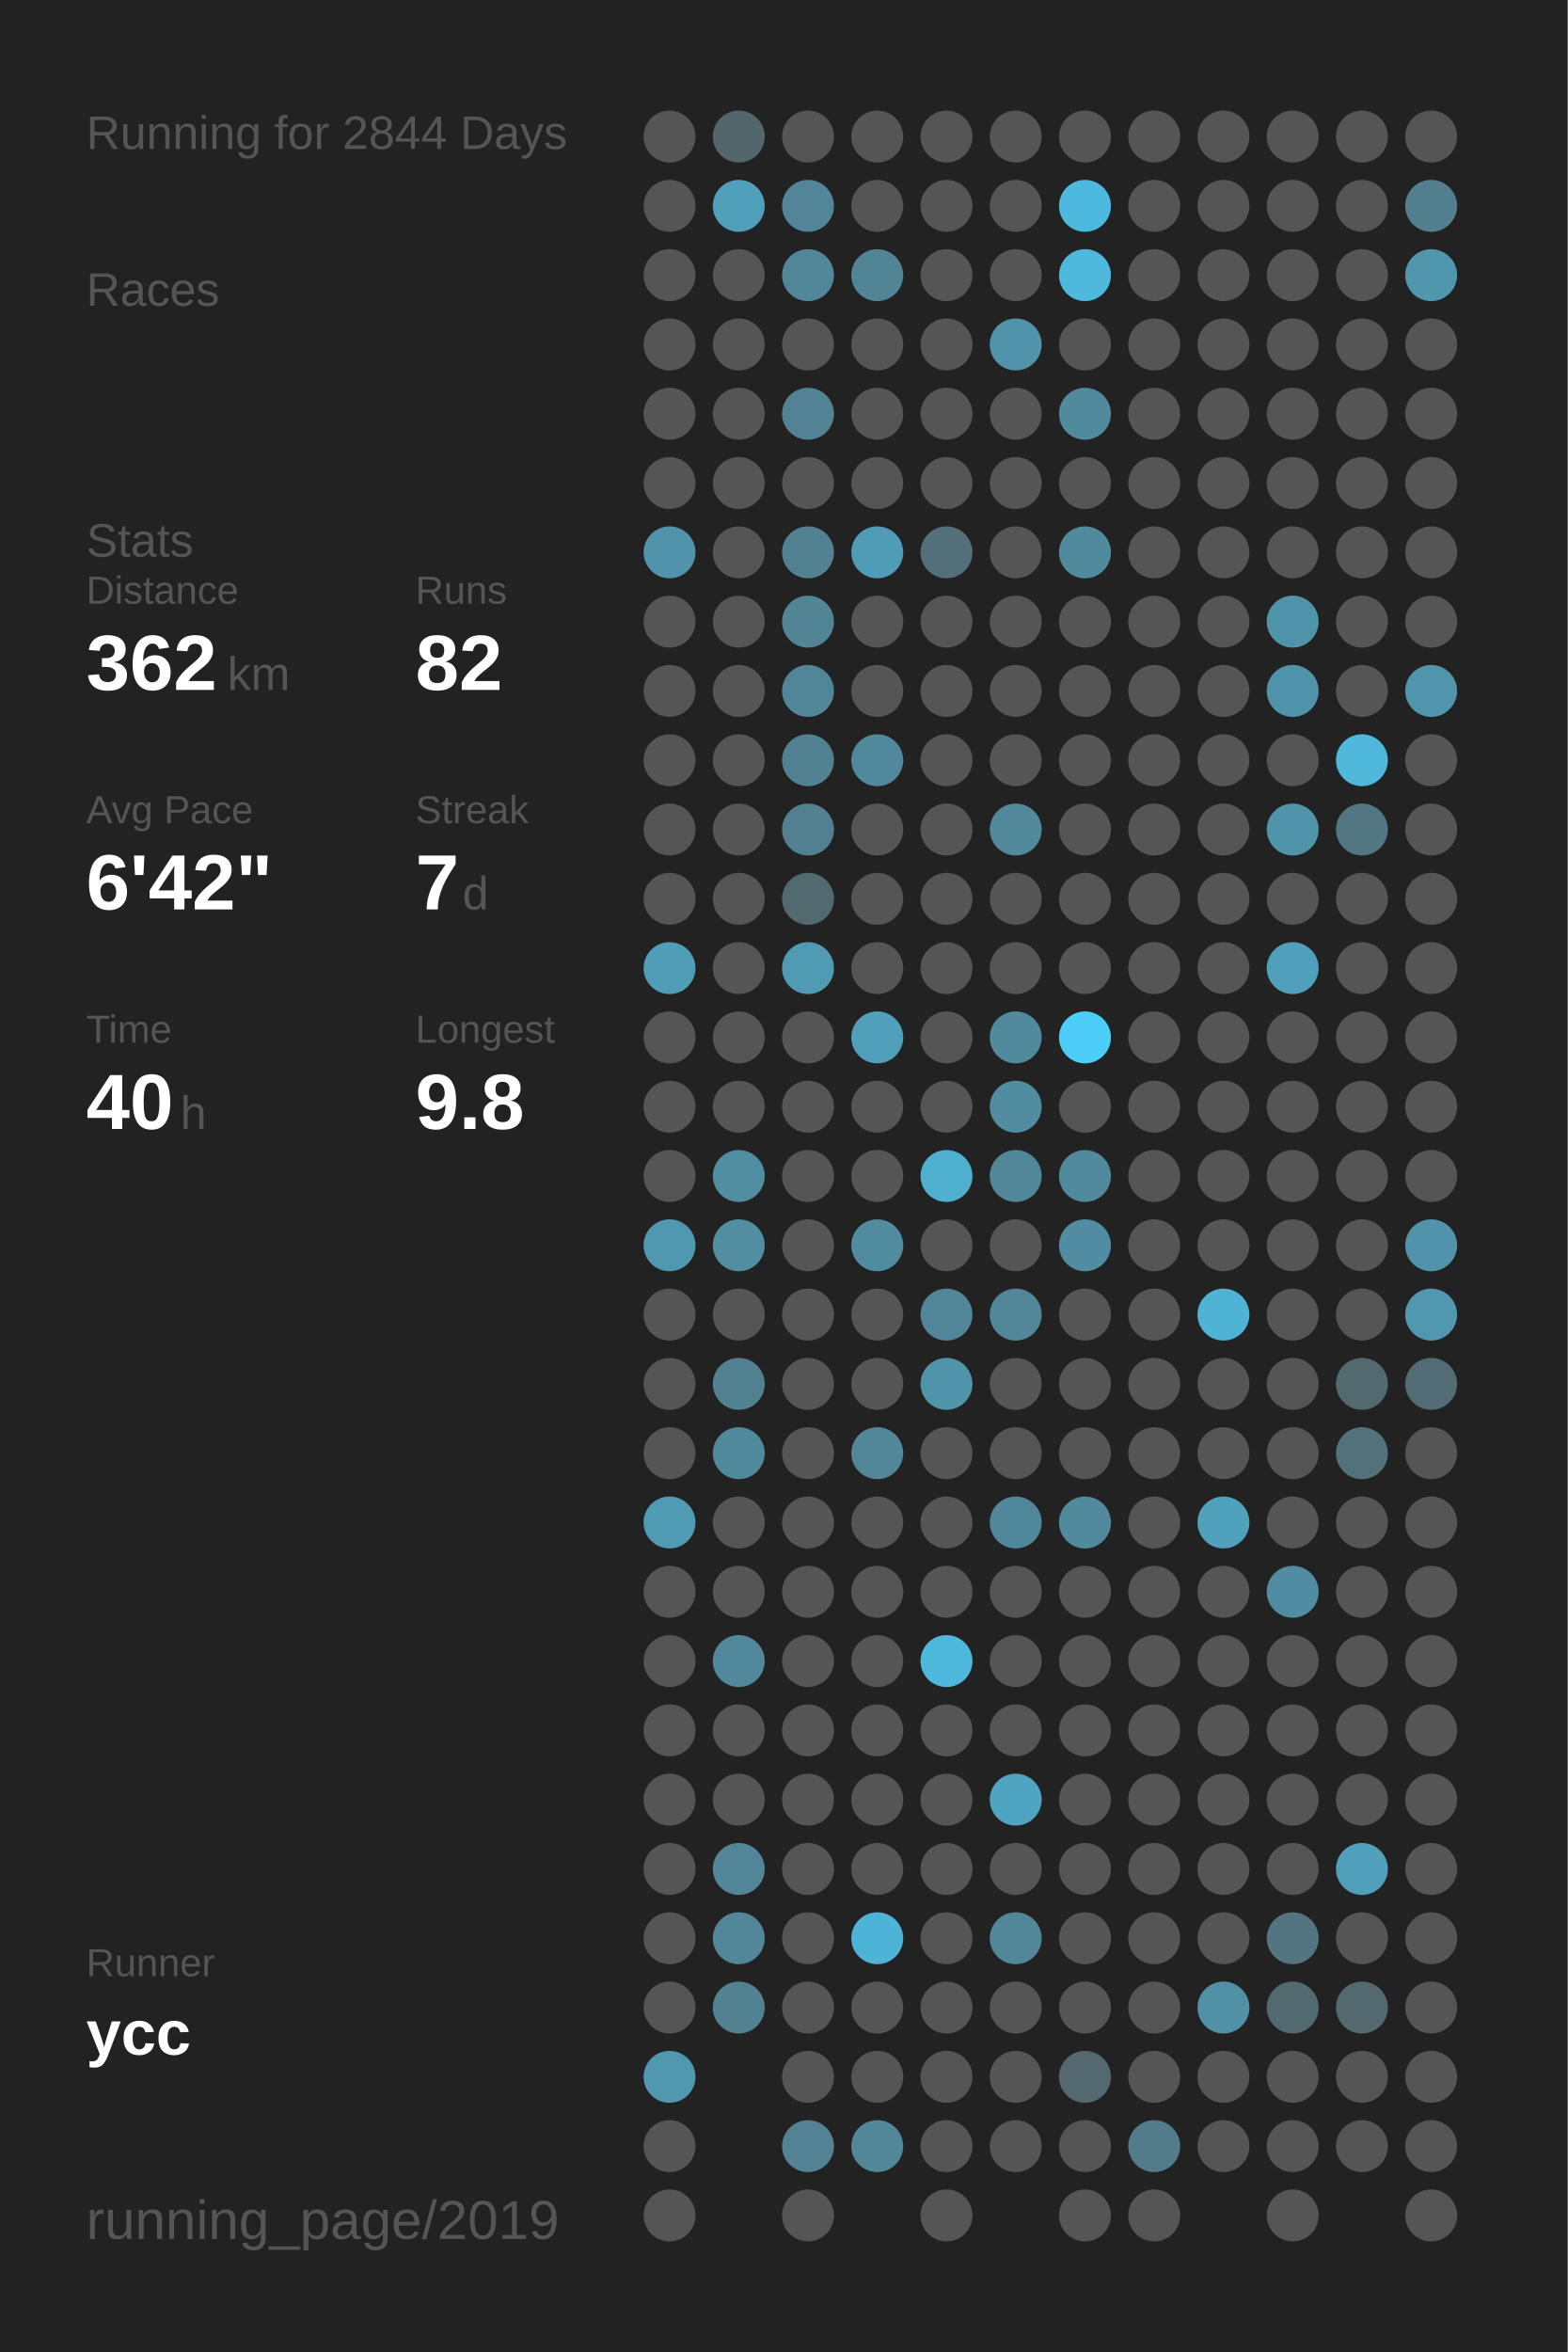
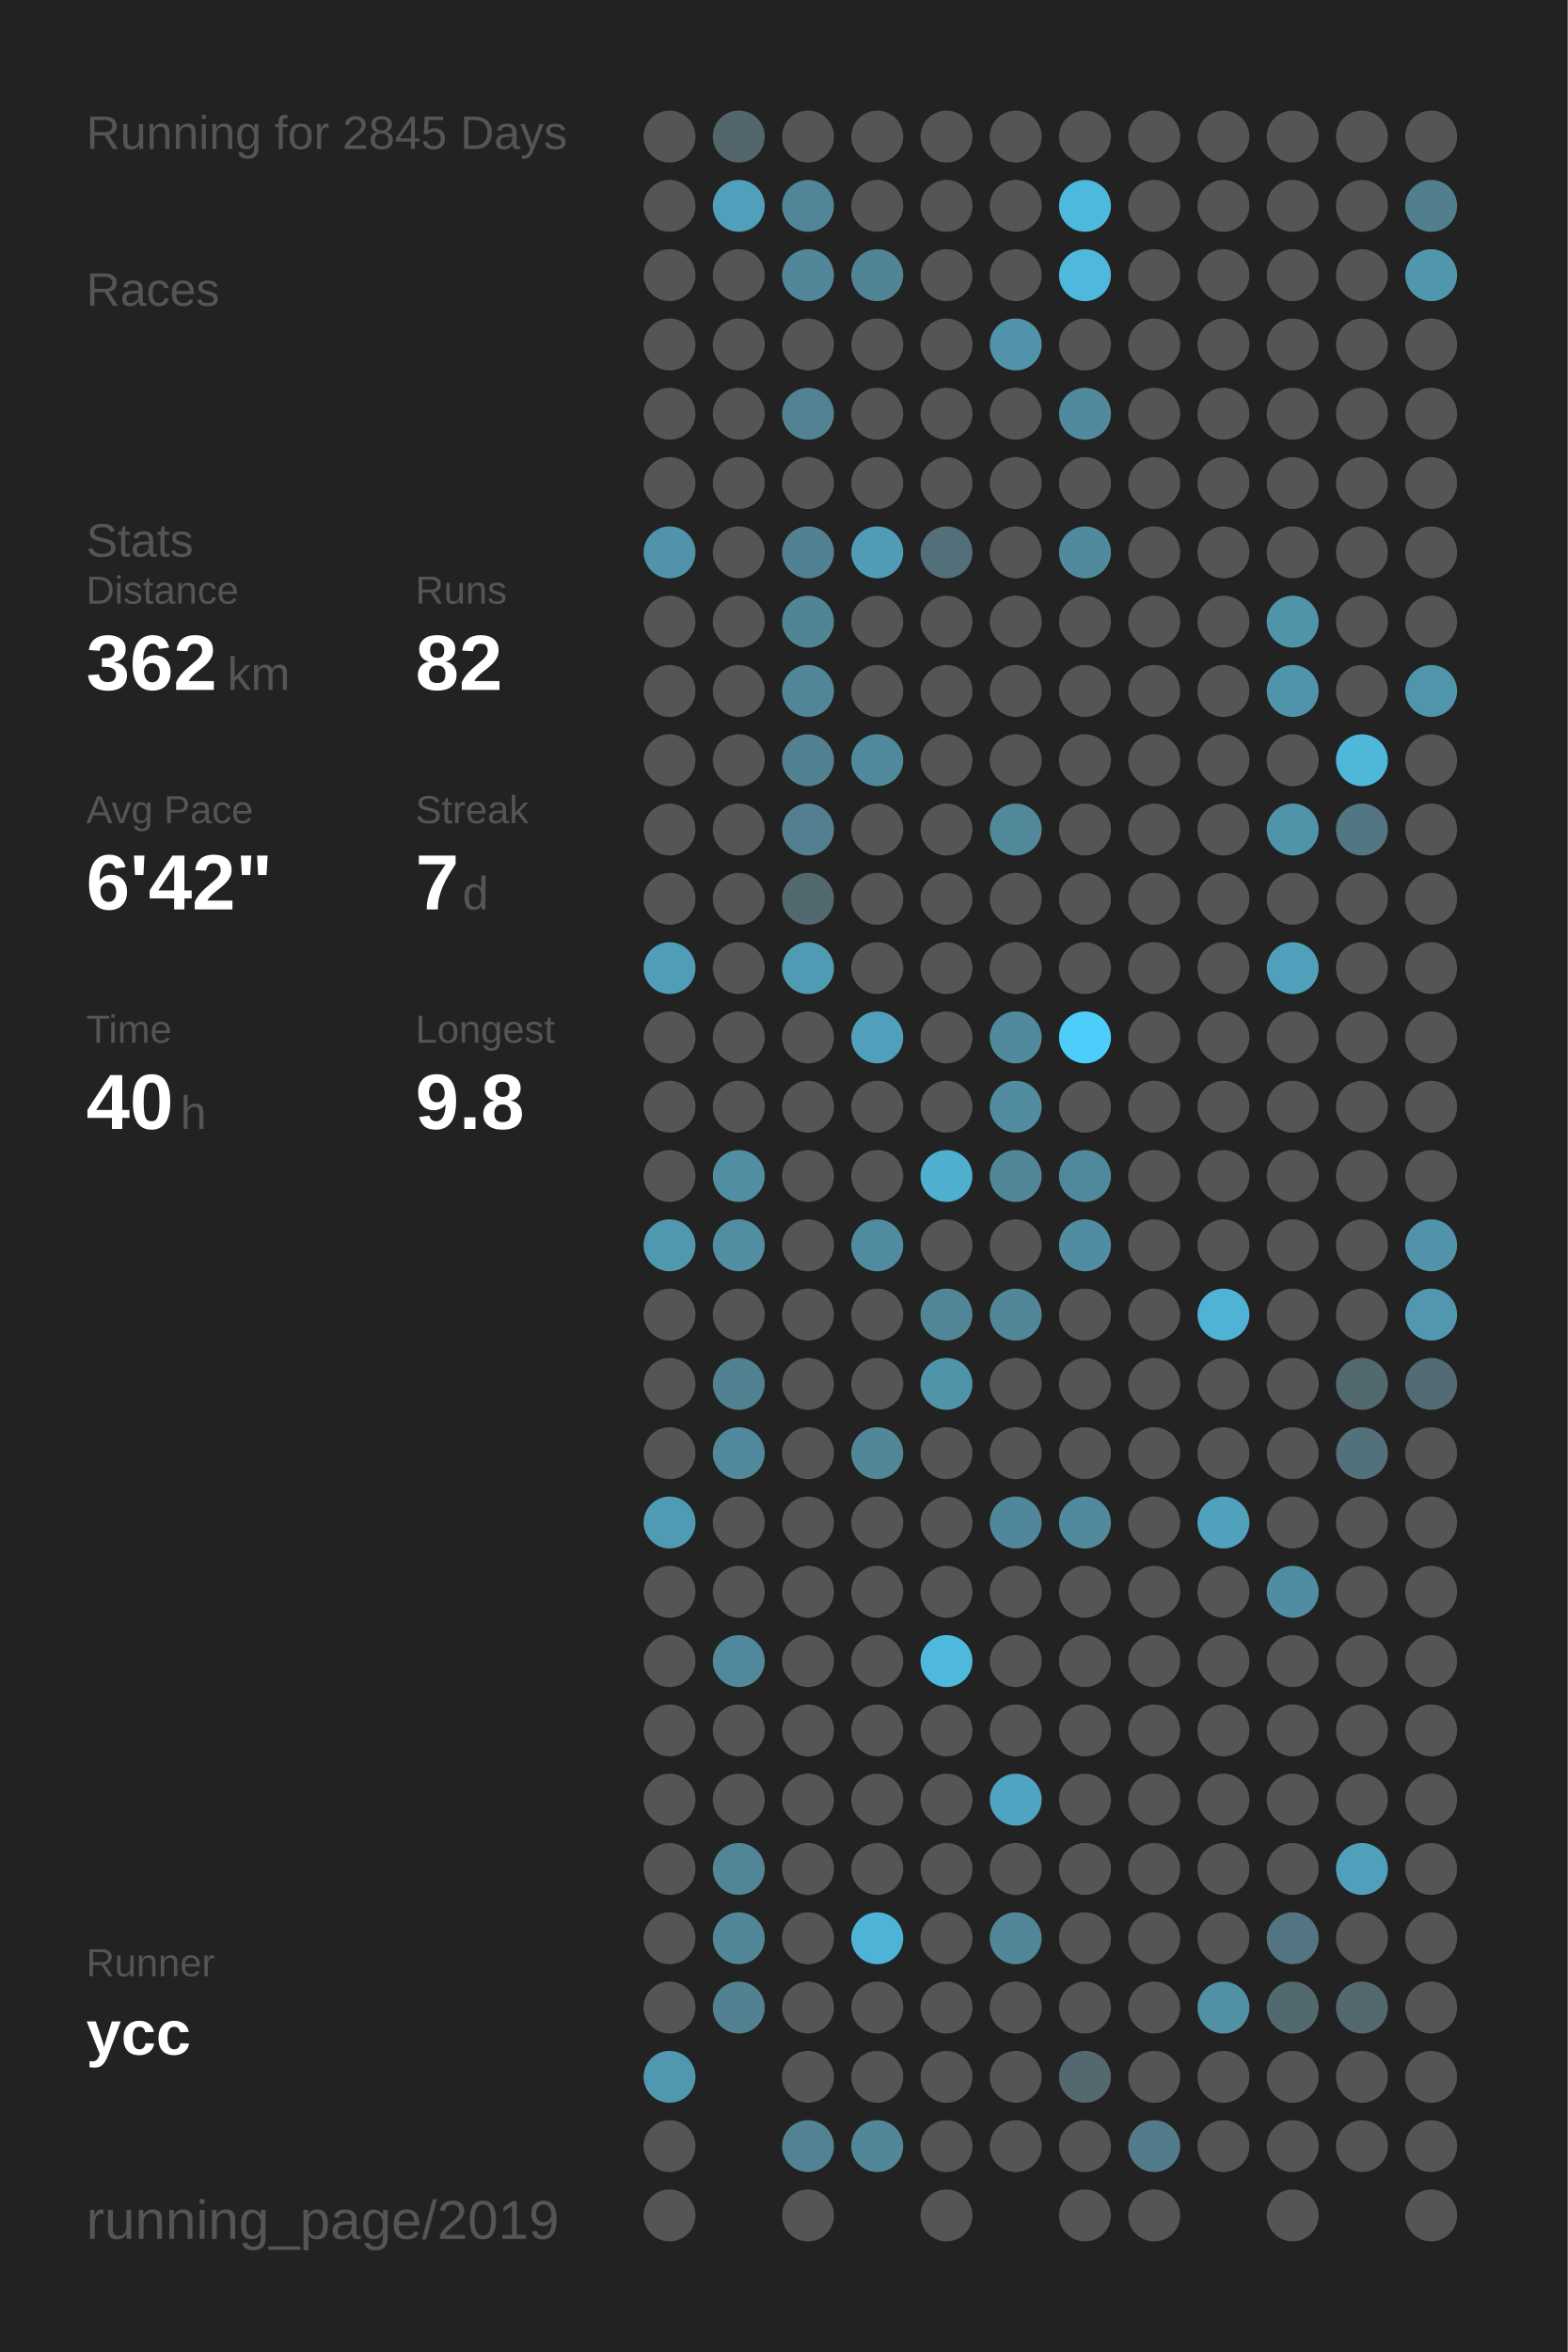
<svg xmlns="http://www.w3.org/2000/svg" baseProfile="full" height="300mm" version="1.1" viewBox="0,0,200,300" width="200mm">
  <defs />
  <rect fill="#222222" height="300" width="200" x="0" y="0" />
-   <text fill="#555555" style="font-size:6px; font-family:Arial;" x="11" y="19">Running for 2844 Days</text>
+   <text fill="#555555" style="font-size:6px; font-family:Arial;" x="11" y="19">Running for 2845 Days</text>
  <text fill="#555555" style="font-size:6px; font-family:Arial;" x="11" y="39">Races</text>
  <text fill="#555555" style="font-size:6px; font-family:Arial;" x="11" y="71">Stats</text>
  <text fill="#555555" style="font-size:5px; font-family:Arial;" x="11" y="77">Distance</text>
  <text fill="#FFFFFF" style="font-size:10px; font-family:Arial; font-weight:bold;" x="11" y="88">362</text>
  <text fill="#555555" style="font-size:6px; font-family:Arial;" x="29" y="88">km</text>
  <text fill="#555555" style="font-size:5px; font-family:Arial;" x="53" y="77">Runs</text>
  <text fill="#FFFFFF" style="font-size:10px; font-family:Arial; font-weight:bold;" x="53" y="88">82</text>
  <text fill="#555555" style="font-size:5px; font-family:Arial;" x="11" y="105">Avg Pace</text>
  <text fill="#FFFFFF" style="font-size:10px; font-family:Arial; font-weight:bold;" x="11" y="116">6'42"</text>
  <text fill="#555555" style="font-size:5px; font-family:Arial;" x="53" y="105">Streak</text>
  <text fill="#FFFFFF" style="font-size:10px; font-family:Arial; font-weight:bold;" x="53" y="116">7</text>
  <text fill="#555555" style="font-size:6px; font-family:Arial;" x="59" y="116">d</text>
  <text fill="#555555" style="font-size:5px; font-family:Arial;" x="11" y="133">Time</text>
  <text fill="#FFFFFF" style="font-size:10px; font-family:Arial; font-weight:bold;" x="11" y="144">40</text>
  <text fill="#555555" style="font-size:6px; font-family:Arial;" x="23" y="144">h</text>
  <text fill="#555555" style="font-size:5px; font-family:Arial;" x="53" y="133">Longest</text>
  <text fill="#FFFFFF" style="font-size:10px; font-family:Arial; font-weight:bold;" x="53" y="144">9.8</text>
  <text fill="#555555" style="font-size:5px; font-family:Arial;" x="11" y="252.065">Runner</text>
  <text fill="#FFFFFF" style="font-size:8px; font-family:Arial; font-weight:bold;" x="11" y="262.065">ycc</text>
  <text fill="#555555" style="font-size:7px; font-family:Arial;" x="11" y="285.581">running_page/2019</text>
  <circle cx="85.417" cy="17.419" fill="#555555" r="3.312" />
  <circle cx="85.417" cy="26.258" fill="#555555" r="3.312" />
  <circle cx="85.417" cy="35.097" fill="#555555" r="3.312" />
  <circle cx="85.417" cy="43.935" fill="#555555" r="3.312" />
  <circle cx="85.417" cy="52.774" fill="#555555" r="3.312" />
  <circle cx="85.417" cy="61.613" fill="#555555" r="3.312" />
  <circle cx="85.417" cy="70.452" fill="#5093aa" r="3.312" />
  <circle cx="85.417" cy="79.29" fill="#555555" r="3.312" />
  <circle cx="85.417" cy="88.129" fill="#555555" r="3.312" />
  <circle cx="85.417" cy="96.968" fill="#555555" r="3.312" />
  <circle cx="85.417" cy="105.806" fill="#555555" r="3.312" />
  <circle cx="85.417" cy="114.645" fill="#555555" r="3.312" />
  <circle cx="85.417" cy="123.484" fill="#509db7" r="3.312" />
  <circle cx="85.417" cy="132.323" fill="#555555" r="3.312" />
  <circle cx="85.417" cy="141.161" fill="#555555" r="3.312" />
  <circle cx="85.417" cy="150" fill="#555555" r="3.312" />
  <circle cx="85.417" cy="158.839" fill="#5098b0" r="3.312" />
  <circle cx="85.417" cy="167.677" fill="#555555" r="3.312" />
  <circle cx="85.417" cy="176.516" fill="#555555" r="3.312" />
  <circle cx="85.417" cy="185.355" fill="#555555" r="3.312" />
  <circle cx="85.417" cy="194.194" fill="#509bb4" r="3.312" />
  <circle cx="85.417" cy="203.032" fill="#555555" r="3.312" />
  <circle cx="85.417" cy="211.871" fill="#555555" r="3.312" />
  <circle cx="85.417" cy="220.71" fill="#555555" r="3.312" />
  <circle cx="85.417" cy="229.548" fill="#555555" r="3.312" />
  <circle cx="85.417" cy="238.387" fill="#555555" r="3.312" />
  <circle cx="85.417" cy="247.226" fill="#555555" r="3.312" />
  <circle cx="85.417" cy="256.065" fill="#555555" r="3.312" />
  <circle cx="85.417" cy="264.903" fill="#5098b0" r="3.312" />
  <circle cx="85.417" cy="273.742" fill="#555555" r="3.312" />
  <circle cx="85.417" cy="282.581" fill="#555555" r="3.312" />
  <circle cx="94.25" cy="17.419" fill="#53666c" r="3.312" />
  <circle cx="94.25" cy="26.258" fill="#50a0bb" r="3.312" />
  <circle cx="94.25" cy="35.097" fill="#555555" r="3.312" />
  <circle cx="94.25" cy="43.935" fill="#555555" r="3.312" />
  <circle cx="94.25" cy="52.774" fill="#555555" r="3.312" />
  <circle cx="94.25" cy="61.613" fill="#555555" r="3.312" />
  <circle cx="94.25" cy="70.452" fill="#555555" r="3.312" />
  <circle cx="94.25" cy="79.29" fill="#555555" r="3.312" />
  <circle cx="94.25" cy="88.129" fill="#555555" r="3.312" />
  <circle cx="94.25" cy="96.968" fill="#555555" r="3.312" />
  <circle cx="94.25" cy="105.806" fill="#555555" r="3.312" />
  <circle cx="94.25" cy="114.645" fill="#555555" r="3.312" />
  <circle cx="94.25" cy="123.484" fill="#555555" r="3.312" />
  <circle cx="94.25" cy="132.323" fill="#555555" r="3.312" />
  <circle cx="94.25" cy="141.161" fill="#555555" r="3.312" />
  <circle cx="94.25" cy="150" fill="#518ea2" r="3.312" />
  <circle cx="94.25" cy="158.839" fill="#518ea2" r="3.312" />
  <circle cx="94.25" cy="167.677" fill="#555555" r="3.312" />
  <circle cx="94.25" cy="176.516" fill="#528191" r="3.312" />
  <circle cx="94.25" cy="185.355" fill="#51899c" r="3.312" />
  <circle cx="94.25" cy="194.194" fill="#555555" r="3.312" />
  <circle cx="94.25" cy="203.032" fill="#555555" r="3.312" />
  <circle cx="94.25" cy="211.871" fill="#51889b" r="3.312" />
  <circle cx="94.25" cy="220.71" fill="#555555" r="3.312" />
  <circle cx="94.25" cy="229.548" fill="#555555" r="3.312" />
  <circle cx="94.25" cy="238.387" fill="#518597" r="3.312" />
  <circle cx="94.25" cy="247.226" fill="#518799" r="3.312" />
  <circle cx="94.25" cy="256.065" fill="#528191" r="3.312" />
  <circle cx="103.083" cy="17.419" fill="#555555" r="3.312" />
  <circle cx="103.083" cy="26.258" fill="#518597" r="3.312" />
  <circle cx="103.083" cy="35.097" fill="#518799" r="3.312" />
  <circle cx="103.083" cy="43.935" fill="#555555" r="3.312" />
  <circle cx="103.083" cy="52.774" fill="#528293" r="3.312" />
  <circle cx="103.083" cy="61.613" fill="#555555" r="3.312" />
  <circle cx="103.083" cy="70.452" fill="#528292" r="3.312" />
  <circle cx="103.083" cy="79.29" fill="#518495" r="3.312" />
  <circle cx="103.083" cy="88.129" fill="#518698" r="3.312" />
  <circle cx="103.083" cy="96.968" fill="#528192" r="3.312" />
  <circle cx="103.083" cy="105.806" fill="#528090" r="3.312" />
  <circle cx="103.083" cy="114.645" fill="#536970" r="3.312" />
  <circle cx="103.083" cy="123.484" fill="#509bb4" r="3.312" />
  <circle cx="103.083" cy="132.323" fill="#555555" r="3.312" />
  <circle cx="103.083" cy="141.161" fill="#555555" r="3.312" />
  <circle cx="103.083" cy="150" fill="#555555" r="3.312" />
  <circle cx="103.083" cy="158.839" fill="#555555" r="3.312" />
  <circle cx="103.083" cy="167.677" fill="#555555" r="3.312" />
  <circle cx="103.083" cy="176.516" fill="#555555" r="3.312" />
  <circle cx="103.083" cy="185.355" fill="#555555" r="3.312" />
  <circle cx="103.083" cy="194.194" fill="#555555" r="3.312" />
  <circle cx="103.083" cy="203.032" fill="#555555" r="3.312" />
  <circle cx="103.083" cy="211.871" fill="#555555" r="3.312" />
  <circle cx="103.083" cy="220.71" fill="#555555" r="3.312" />
  <circle cx="103.083" cy="229.548" fill="#555555" r="3.312" />
  <circle cx="103.083" cy="238.387" fill="#555555" r="3.312" />
  <circle cx="103.083" cy="247.226" fill="#555555" r="3.312" />
  <circle cx="103.083" cy="256.065" fill="#555555" r="3.312" />
  <circle cx="103.083" cy="264.903" fill="#555555" r="3.312" />
  <circle cx="103.083" cy="273.742" fill="#528293" r="3.312" />
  <circle cx="103.083" cy="282.581" fill="#555555" r="3.312" />
  <circle cx="111.917" cy="17.419" fill="#555555" r="3.312" />
  <circle cx="111.917" cy="26.258" fill="#555555" r="3.312" />
  <circle cx="111.917" cy="35.097" fill="#518495" r="3.312" />
  <circle cx="111.917" cy="43.935" fill="#555555" r="3.312" />
  <circle cx="111.917" cy="52.774" fill="#555555" r="3.312" />
  <circle cx="111.917" cy="61.613" fill="#555555" r="3.312" />
  <circle cx="111.917" cy="70.452" fill="#509bb5" r="3.312" />
  <circle cx="111.917" cy="79.29" fill="#555555" r="3.312" />
  <circle cx="111.917" cy="88.129" fill="#555555" r="3.312" />
  <circle cx="111.917" cy="96.968" fill="#51899c" r="3.312" />
  <circle cx="111.917" cy="105.806" fill="#555555" r="3.312" />
  <circle cx="111.917" cy="114.645" fill="#555555" r="3.312" />
  <circle cx="111.917" cy="123.484" fill="#555555" r="3.312" />
  <circle cx="111.917" cy="132.323" fill="#50a0bb" r="3.312" />
  <circle cx="111.917" cy="141.161" fill="#555555" r="3.312" />
  <circle cx="111.917" cy="150" fill="#555555" r="3.312" />
  <circle cx="111.917" cy="158.839" fill="#518b9f" r="3.312" />
  <circle cx="111.917" cy="167.677" fill="#555555" r="3.312" />
  <circle cx="111.917" cy="176.516" fill="#555555" r="3.312" />
  <circle cx="111.917" cy="185.355" fill="#518799" r="3.312" />
  <circle cx="111.917" cy="194.194" fill="#555555" r="3.312" />
  <circle cx="111.917" cy="203.032" fill="#555555" r="3.312" />
  <circle cx="111.917" cy="211.871" fill="#555555" r="3.312" />
  <circle cx="111.917" cy="220.71" fill="#555555" r="3.312" />
  <circle cx="111.917" cy="229.548" fill="#555555" r="3.312" />
  <circle cx="111.917" cy="238.387" fill="#555555" r="3.312" />
  <circle cx="111.917" cy="247.226" fill="#4eb4d7" r="3.312" />
  <circle cx="111.917" cy="256.065" fill="#555555" r="3.312" />
  <circle cx="111.917" cy="264.903" fill="#555555" r="3.312" />
  <circle cx="111.917" cy="273.742" fill="#518799" r="3.312" />
  <circle cx="120.75" cy="17.419" fill="#555555" r="3.312" />
  <circle cx="120.75" cy="26.258" fill="#555555" r="3.312" />
  <circle cx="120.75" cy="35.097" fill="#555555" r="3.312" />
  <circle cx="120.75" cy="43.935" fill="#555555" r="3.312" />
  <circle cx="120.75" cy="52.774" fill="#555555" r="3.312" />
  <circle cx="120.75" cy="61.613" fill="#555555" r="3.312" />
  <circle cx="120.75" cy="70.452" fill="#53707a" r="3.312" />
  <circle cx="120.75" cy="79.29" fill="#555555" r="3.312" />
  <circle cx="120.75" cy="88.129" fill="#555555" r="3.312" />
  <circle cx="120.75" cy="96.968" fill="#555555" r="3.312" />
  <circle cx="120.75" cy="105.806" fill="#555555" r="3.312" />
  <circle cx="120.75" cy="114.645" fill="#555555" r="3.312" />
  <circle cx="120.75" cy="123.484" fill="#555555" r="3.312" />
  <circle cx="120.75" cy="132.323" fill="#555555" r="3.312" />
  <circle cx="120.75" cy="141.161" fill="#555555" r="3.312" />
  <circle cx="120.75" cy="150" fill="#4fafcf" r="3.312" />
  <circle cx="120.75" cy="158.839" fill="#555555" r="3.312" />
  <circle cx="120.75" cy="167.677" fill="#518698" r="3.312" />
  <circle cx="120.75" cy="176.516" fill="#5094aa" r="3.312" />
  <circle cx="120.75" cy="185.355" fill="#555555" r="3.312" />
  <circle cx="120.75" cy="194.194" fill="#555555" r="3.312" />
  <circle cx="120.75" cy="203.032" fill="#555555" r="3.312" />
  <circle cx="120.75" cy="211.871" fill="#4eb9dd" r="3.312" />
  <circle cx="120.75" cy="220.71" fill="#555555" r="3.312" />
  <circle cx="120.75" cy="229.548" fill="#555555" r="3.312" />
  <circle cx="120.75" cy="238.387" fill="#555555" r="3.312" />
  <circle cx="120.75" cy="247.226" fill="#555555" r="3.312" />
  <circle cx="120.75" cy="256.065" fill="#555555" r="3.312" />
  <circle cx="120.75" cy="264.903" fill="#555555" r="3.312" />
  <circle cx="120.75" cy="273.742" fill="#555555" r="3.312" />
  <circle cx="120.75" cy="282.581" fill="#555555" r="3.312" />
  <circle cx="129.583" cy="17.419" fill="#555555" r="3.312" />
  <circle cx="129.583" cy="26.258" fill="#555555" r="3.312" />
  <circle cx="129.583" cy="35.097" fill="#555555" r="3.312" />
  <circle cx="129.583" cy="43.935" fill="#5093aa" r="3.312" />
  <circle cx="129.583" cy="52.774" fill="#555555" r="3.312" />
  <circle cx="129.583" cy="61.613" fill="#555555" r="3.312" />
  <circle cx="129.583" cy="70.452" fill="#555555" r="3.312" />
  <circle cx="129.583" cy="79.29" fill="#555555" r="3.312" />
  <circle cx="129.583" cy="88.129" fill="#555555" r="3.312" />
  <circle cx="129.583" cy="96.968" fill="#555555" r="3.312" />
  <circle cx="129.583" cy="105.806" fill="#51889a" r="3.312" />
  <circle cx="129.583" cy="114.645" fill="#555555" r="3.312" />
  <circle cx="129.583" cy="123.484" fill="#555555" r="3.312" />
  <circle cx="129.583" cy="132.323" fill="#518a9d" r="3.312" />
  <circle cx="129.583" cy="141.161" fill="#518ca0" r="3.312" />
  <circle cx="129.583" cy="150" fill="#518799" r="3.312" />
  <circle cx="129.583" cy="158.839" fill="#555555" r="3.312" />
  <circle cx="129.583" cy="167.677" fill="#518799" r="3.312" />
  <circle cx="129.583" cy="176.516" fill="#555555" r="3.312" />
  <circle cx="129.583" cy="185.355" fill="#555555" r="3.312" />
  <circle cx="129.583" cy="194.194" fill="#51879a" r="3.312" />
  <circle cx="129.583" cy="203.032" fill="#555555" r="3.312" />
  <circle cx="129.583" cy="211.871" fill="#555555" r="3.312" />
  <circle cx="129.583" cy="220.71" fill="#555555" r="3.312" />
  <circle cx="129.583" cy="229.548" fill="#4fa4c1" r="3.312" />
  <circle cx="129.583" cy="238.387" fill="#555555" r="3.312" />
  <circle cx="129.583" cy="247.226" fill="#518799" r="3.312" />
  <circle cx="129.583" cy="256.065" fill="#555555" r="3.312" />
  <circle cx="129.583" cy="264.903" fill="#555555" r="3.312" />
  <circle cx="129.583" cy="273.742" fill="#555555" r="3.312" />
  <circle cx="138.417" cy="17.419" fill="#555555" r="3.312" />
  <circle cx="138.417" cy="26.258" fill="#4eb9de" r="3.312" />
  <circle cx="138.417" cy="35.097" fill="#4eb9dd" r="3.312" />
  <circle cx="138.417" cy="43.935" fill="#555555" r="3.312" />
  <circle cx="138.417" cy="52.774" fill="#518a9d" r="3.312" />
  <circle cx="138.417" cy="61.613" fill="#555555" r="3.312" />
  <circle cx="138.417" cy="70.452" fill="#518a9d" r="3.312" />
  <circle cx="138.417" cy="79.29" fill="#555555" r="3.312" />
  <circle cx="138.417" cy="88.129" fill="#555555" r="3.312" />
  <circle cx="138.417" cy="96.968" fill="#555555" r="3.312" />
  <circle cx="138.417" cy="105.806" fill="#555555" r="3.312" />
  <circle cx="138.417" cy="114.645" fill="#555555" r="3.312" />
  <circle cx="138.417" cy="123.484" fill="#555555" r="3.312" />
  <circle cx="138.417" cy="132.323" fill="#4dcefa" r="3.312" />
  <circle cx="138.417" cy="141.161" fill="#555555" r="3.312" />
  <circle cx="138.417" cy="150" fill="#51899c" r="3.312" />
  <circle cx="138.417" cy="158.839" fill="#518da2" r="3.312" />
  <circle cx="138.417" cy="167.677" fill="#555555" r="3.312" />
  <circle cx="138.417" cy="176.516" fill="#555555" r="3.312" />
  <circle cx="138.417" cy="185.355" fill="#555555" r="3.312" />
  <circle cx="138.417" cy="194.194" fill="#518a9d" r="3.312" />
  <circle cx="138.417" cy="203.032" fill="#555555" r="3.312" />
  <circle cx="138.417" cy="211.871" fill="#555555" r="3.312" />
  <circle cx="138.417" cy="220.71" fill="#555555" r="3.312" />
  <circle cx="138.417" cy="229.548" fill="#555555" r="3.312" />
  <circle cx="138.417" cy="238.387" fill="#555555" r="3.312" />
  <circle cx="138.417" cy="247.226" fill="#555555" r="3.312" />
  <circle cx="138.417" cy="256.065" fill="#555555" r="3.312" />
  <circle cx="138.417" cy="264.903" fill="#53686f" r="3.312" />
  <circle cx="138.417" cy="273.742" fill="#555555" r="3.312" />
  <circle cx="138.417" cy="282.581" fill="#555555" r="3.312" />
  <circle cx="147.25" cy="17.419" fill="#555555" r="3.312" />
  <circle cx="147.25" cy="26.258" fill="#555555" r="3.312" />
  <circle cx="147.25" cy="35.097" fill="#555555" r="3.312" />
  <circle cx="147.25" cy="43.935" fill="#555555" r="3.312" />
  <circle cx="147.25" cy="52.774" fill="#555555" r="3.312" />
  <circle cx="147.25" cy="61.613" fill="#555555" r="3.312" />
  <circle cx="147.25" cy="70.452" fill="#555555" r="3.312" />
  <circle cx="147.25" cy="79.29" fill="#555555" r="3.312" />
  <circle cx="147.25" cy="88.129" fill="#555555" r="3.312" />
  <circle cx="147.25" cy="96.968" fill="#555555" r="3.312" />
  <circle cx="147.25" cy="105.806" fill="#555555" r="3.312" />
  <circle cx="147.25" cy="114.645" fill="#555555" r="3.312" />
  <circle cx="147.25" cy="123.484" fill="#555555" r="3.312" />
  <circle cx="147.25" cy="132.323" fill="#555555" r="3.312" />
  <circle cx="147.25" cy="141.161" fill="#555555" r="3.312" />
  <circle cx="147.25" cy="150" fill="#555555" r="3.312" />
  <circle cx="147.25" cy="158.839" fill="#555555" r="3.312" />
  <circle cx="147.25" cy="167.677" fill="#555555" r="3.312" />
  <circle cx="147.25" cy="176.516" fill="#555555" r="3.312" />
  <circle cx="147.25" cy="185.355" fill="#555555" r="3.312" />
  <circle cx="147.25" cy="194.194" fill="#555555" r="3.312" />
  <circle cx="147.25" cy="203.032" fill="#555555" r="3.312" />
  <circle cx="147.25" cy="211.871" fill="#555555" r="3.312" />
  <circle cx="147.25" cy="220.71" fill="#555555" r="3.312" />
  <circle cx="147.25" cy="229.548" fill="#555555" r="3.312" />
  <circle cx="147.25" cy="238.387" fill="#555555" r="3.312" />
  <circle cx="147.25" cy="247.226" fill="#555555" r="3.312" />
  <circle cx="147.25" cy="256.065" fill="#555555" r="3.312" />
  <circle cx="147.25" cy="264.903" fill="#555555" r="3.312" />
  <circle cx="147.25" cy="273.742" fill="#527c8a" r="3.312" />
  <circle cx="147.25" cy="282.581" fill="#555555" r="3.312" />
  <circle cx="156.083" cy="17.419" fill="#555555" r="3.312" />
  <circle cx="156.083" cy="26.258" fill="#555555" r="3.312" />
  <circle cx="156.083" cy="35.097" fill="#555555" r="3.312" />
  <circle cx="156.083" cy="43.935" fill="#555555" r="3.312" />
  <circle cx="156.083" cy="52.774" fill="#555555" r="3.312" />
  <circle cx="156.083" cy="61.613" fill="#555555" r="3.312" />
  <circle cx="156.083" cy="70.452" fill="#555555" r="3.312" />
  <circle cx="156.083" cy="79.29" fill="#555555" r="3.312" />
  <circle cx="156.083" cy="88.129" fill="#555555" r="3.312" />
  <circle cx="156.083" cy="96.968" fill="#555555" r="3.312" />
  <circle cx="156.083" cy="105.806" fill="#555555" r="3.312" />
  <circle cx="156.083" cy="114.645" fill="#555555" r="3.312" />
  <circle cx="156.083" cy="123.484" fill="#555555" r="3.312" />
  <circle cx="156.083" cy="132.323" fill="#555555" r="3.312" />
  <circle cx="156.083" cy="141.161" fill="#555555" r="3.312" />
  <circle cx="156.083" cy="150" fill="#555555" r="3.312" />
  <circle cx="156.083" cy="158.839" fill="#555555" r="3.312" />
  <circle cx="156.083" cy="167.677" fill="#4eb3d5" r="3.312" />
  <circle cx="156.083" cy="176.516" fill="#555555" r="3.312" />
  <circle cx="156.083" cy="185.355" fill="#555555" r="3.312" />
  <circle cx="156.083" cy="194.194" fill="#50a1bc" r="3.312" />
  <circle cx="156.083" cy="203.032" fill="#555555" r="3.312" />
  <circle cx="156.083" cy="211.871" fill="#555555" r="3.312" />
  <circle cx="156.083" cy="220.71" fill="#555555" r="3.312" />
  <circle cx="156.083" cy="229.548" fill="#555555" r="3.312" />
  <circle cx="156.083" cy="238.387" fill="#555555" r="3.312" />
  <circle cx="156.083" cy="247.226" fill="#555555" r="3.312" />
  <circle cx="156.083" cy="256.065" fill="#5190a5" r="3.312" />
  <circle cx="156.083" cy="264.903" fill="#555555" r="3.312" />
  <circle cx="156.083" cy="273.742" fill="#555555" r="3.312" />
  <circle cx="164.917" cy="17.419" fill="#555555" r="3.312" />
  <circle cx="164.917" cy="26.258" fill="#555555" r="3.312" />
  <circle cx="164.917" cy="35.097" fill="#555555" r="3.312" />
  <circle cx="164.917" cy="43.935" fill="#555555" r="3.312" />
  <circle cx="164.917" cy="52.774" fill="#555555" r="3.312" />
  <circle cx="164.917" cy="61.613" fill="#555555" r="3.312" />
  <circle cx="164.917" cy="70.452" fill="#555555" r="3.312" />
  <circle cx="164.917" cy="79.29" fill="#5094aa" r="3.312" />
  <circle cx="164.917" cy="88.129" fill="#5094ab" r="3.312" />
  <circle cx="164.917" cy="96.968" fill="#555555" r="3.312" />
  <circle cx="164.917" cy="105.806" fill="#5094aa" r="3.312" />
  <circle cx="164.917" cy="114.645" fill="#555555" r="3.312" />
  <circle cx="164.917" cy="123.484" fill="#50a0bb" r="3.312" />
  <circle cx="164.917" cy="132.323" fill="#555555" r="3.312" />
  <circle cx="164.917" cy="141.161" fill="#555555" r="3.312" />
  <circle cx="164.917" cy="150" fill="#555555" r="3.312" />
  <circle cx="164.917" cy="158.839" fill="#555555" r="3.312" />
  <circle cx="164.917" cy="167.677" fill="#555555" r="3.312" />
  <circle cx="164.917" cy="176.516" fill="#555555" r="3.312" />
  <circle cx="164.917" cy="185.355" fill="#555555" r="3.312" />
  <circle cx="164.917" cy="194.194" fill="#555555" r="3.312" />
  <circle cx="164.917" cy="203.032" fill="#518da2" r="3.312" />
  <circle cx="164.917" cy="211.871" fill="#555555" r="3.312" />
  <circle cx="164.917" cy="220.71" fill="#555555" r="3.312" />
  <circle cx="164.917" cy="229.548" fill="#555555" r="3.312" />
  <circle cx="164.917" cy="238.387" fill="#555555" r="3.312" />
  <circle cx="164.917" cy="247.226" fill="#527581" r="3.312" />
  <circle cx="164.917" cy="256.065" fill="#536970" r="3.312" />
  <circle cx="164.917" cy="264.903" fill="#555555" r="3.312" />
  <circle cx="164.917" cy="273.742" fill="#555555" r="3.312" />
  <circle cx="164.917" cy="282.581" fill="#555555" r="3.312" />
  <circle cx="173.75" cy="17.419" fill="#555555" r="3.312" />
  <circle cx="173.75" cy="26.258" fill="#555555" r="3.312" />
  <circle cx="173.75" cy="35.097" fill="#555555" r="3.312" />
  <circle cx="173.75" cy="43.935" fill="#555555" r="3.312" />
  <circle cx="173.75" cy="52.774" fill="#555555" r="3.312" />
  <circle cx="173.75" cy="61.613" fill="#555555" r="3.312" />
  <circle cx="173.75" cy="70.452" fill="#555555" r="3.312" />
  <circle cx="173.75" cy="79.29" fill="#555555" r="3.312" />
  <circle cx="173.75" cy="88.129" fill="#555555" r="3.312" />
  <circle cx="173.75" cy="96.968" fill="#4eb7da" r="3.312" />
  <circle cx="173.75" cy="105.806" fill="#527682" r="3.312" />
  <circle cx="173.75" cy="114.645" fill="#555555" r="3.312" />
  <circle cx="173.75" cy="123.484" fill="#555555" r="3.312" />
  <circle cx="173.75" cy="132.323" fill="#555555" r="3.312" />
  <circle cx="173.75" cy="141.161" fill="#555555" r="3.312" />
  <circle cx="173.75" cy="150" fill="#555555" r="3.312" />
  <circle cx="173.75" cy="158.839" fill="#555555" r="3.312" />
  <circle cx="173.75" cy="167.677" fill="#555555" r="3.312" />
  <circle cx="173.75" cy="176.516" fill="#536970" r="3.312" />
  <circle cx="173.75" cy="185.355" fill="#53717b" r="3.312" />
  <circle cx="173.75" cy="194.194" fill="#555555" r="3.312" />
  <circle cx="173.75" cy="203.032" fill="#555555" r="3.312" />
  <circle cx="173.75" cy="211.871" fill="#555555" r="3.312" />
  <circle cx="173.75" cy="220.71" fill="#555555" r="3.312" />
  <circle cx="173.75" cy="229.548" fill="#555555" r="3.312" />
  <circle cx="173.75" cy="238.387" fill="#50a0bb" r="3.312" />
  <circle cx="173.75" cy="247.226" fill="#555555" r="3.312" />
  <circle cx="173.75" cy="256.065" fill="#53686f" r="3.312" />
  <circle cx="173.75" cy="264.903" fill="#555555" r="3.312" />
  <circle cx="173.75" cy="273.742" fill="#555555" r="3.312" />
  <circle cx="182.583" cy="17.419" fill="#555555" r="3.312" />
  <circle cx="182.583" cy="26.258" fill="#527f8e" r="3.312" />
  <circle cx="182.583" cy="35.097" fill="#5097ae" r="3.312" />
  <circle cx="182.583" cy="43.935" fill="#555555" r="3.312" />
  <circle cx="182.583" cy="52.774" fill="#555555" r="3.312" />
  <circle cx="182.583" cy="61.613" fill="#555555" r="3.312" />
  <circle cx="182.583" cy="70.452" fill="#555555" r="3.312" />
  <circle cx="182.583" cy="79.29" fill="#555555" r="3.312" />
  <circle cx="182.583" cy="88.129" fill="#5095ac" r="3.312" />
  <circle cx="182.583" cy="96.968" fill="#555555" r="3.312" />
  <circle cx="182.583" cy="105.806" fill="#555555" r="3.312" />
  <circle cx="182.583" cy="114.645" fill="#555555" r="3.312" />
  <circle cx="182.583" cy="123.484" fill="#555555" r="3.312" />
  <circle cx="182.583" cy="132.323" fill="#555555" r="3.312" />
  <circle cx="182.583" cy="141.161" fill="#555555" r="3.312" />
  <circle cx="182.583" cy="150" fill="#555555" r="3.312" />
  <circle cx="182.583" cy="158.839" fill="#5093aa" r="3.312" />
  <circle cx="182.583" cy="167.677" fill="#5097af" r="3.312" />
  <circle cx="182.583" cy="176.516" fill="#536b74" r="3.312" />
  <circle cx="182.583" cy="185.355" fill="#555555" r="3.312" />
  <circle cx="182.583" cy="194.194" fill="#555555" r="3.312" />
  <circle cx="182.583" cy="203.032" fill="#555555" r="3.312" />
  <circle cx="182.583" cy="211.871" fill="#555555" r="3.312" />
  <circle cx="182.583" cy="220.71" fill="#555555" r="3.312" />
  <circle cx="182.583" cy="229.548" fill="#555555" r="3.312" />
  <circle cx="182.583" cy="238.387" fill="#555555" r="3.312" />
  <circle cx="182.583" cy="247.226" fill="#555555" r="3.312" />
  <circle cx="182.583" cy="256.065" fill="#555555" r="3.312" />
  <circle cx="182.583" cy="264.903" fill="#555555" r="3.312" />
  <circle cx="182.583" cy="273.742" fill="#555555" r="3.312" />
  <circle cx="182.583" cy="282.581" fill="#555555" r="3.312" />
</svg>
